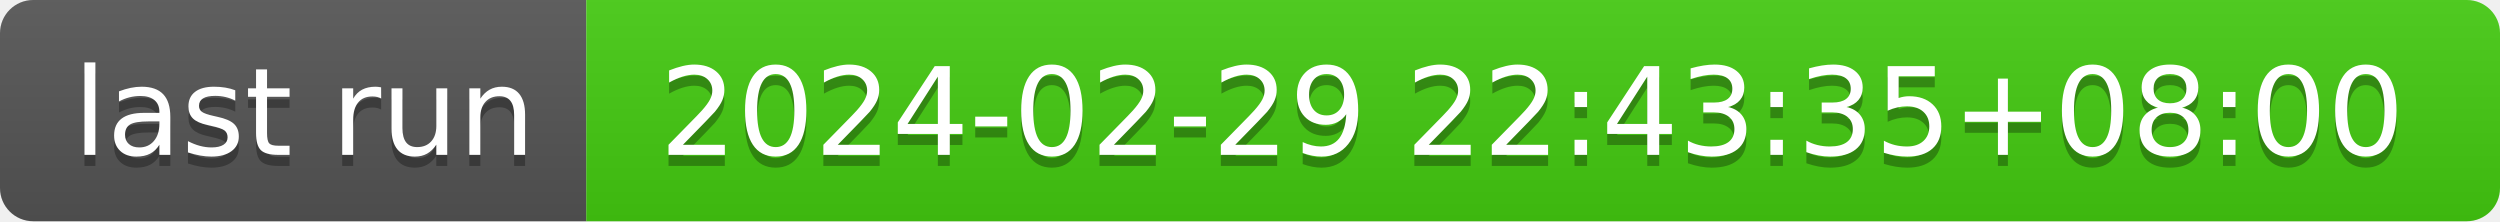
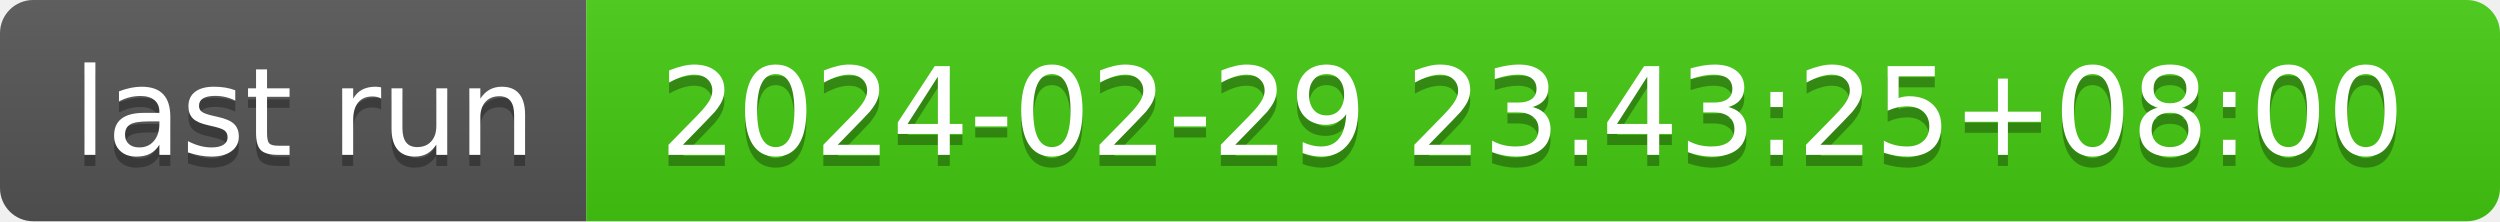
- <svg xmlns="http://www.w3.org/2000/svg" width="226" height="20" role="img" aria-label="last run: 2024-02-29 22:43:35+08:00">
+ <svg xmlns="http://www.w3.org/2000/svg" width="226" height="20" role="img" aria-label="last run: 2024-02-29 23:43:25+08:00">
  <linearGradient id="s" x2="0" y2="100%">
    <stop offset="0" stop-color="#bbb" stop-opacity=".1" />
    <stop offset="1" stop-opacity=".1" />
  </linearGradient>
  <clipPath id="r">
    <rect width="226" height="20" rx="3" fill="#fff" />
  </clipPath>
  <g clip-path="url(#r)">
    <rect width="53" height="20" fill="#555" />
    <rect x="53" width="173" height="20" fill="#4c1" />
    <rect width="226" height="20" fill="url(#s)" />
  </g>
  <g fill="#fff" text-anchor="middle" font-family="Verdana,Geneva,DejaVu Sans,sans-serif" text-rendering="geometricPrecision" font-size="110">
    <text aria-hidden="true" x="275" y="150" fill="#010101" fill-opacity=".3" transform="scale(.1)" textLength="430">last run</text>
    <text x="275" y="140" transform="scale(.1)" fill="#fff" textLength="430">last run</text>
-     <text aria-hidden="true" x="1385" y="150" fill="#010101" fill-opacity=".3" transform="scale(.1)" textLength="1630">2024-02-29 22:43:35+08:00</text>
-     <text x="1385" y="140" transform="scale(.1)" fill="#fff" textLength="1630">2024-02-29 22:43:35+08:00</text>
+     <text aria-hidden="true" x="1385" y="150" fill="#010101" fill-opacity=".3" transform="scale(.1)" textLength="1630">2024-02-29 23:43:25+08:00</text>
+     <text x="1385" y="140" transform="scale(.1)" fill="#fff" textLength="1630">2024-02-29 23:43:25+08:00</text>
  </g>
</svg>
